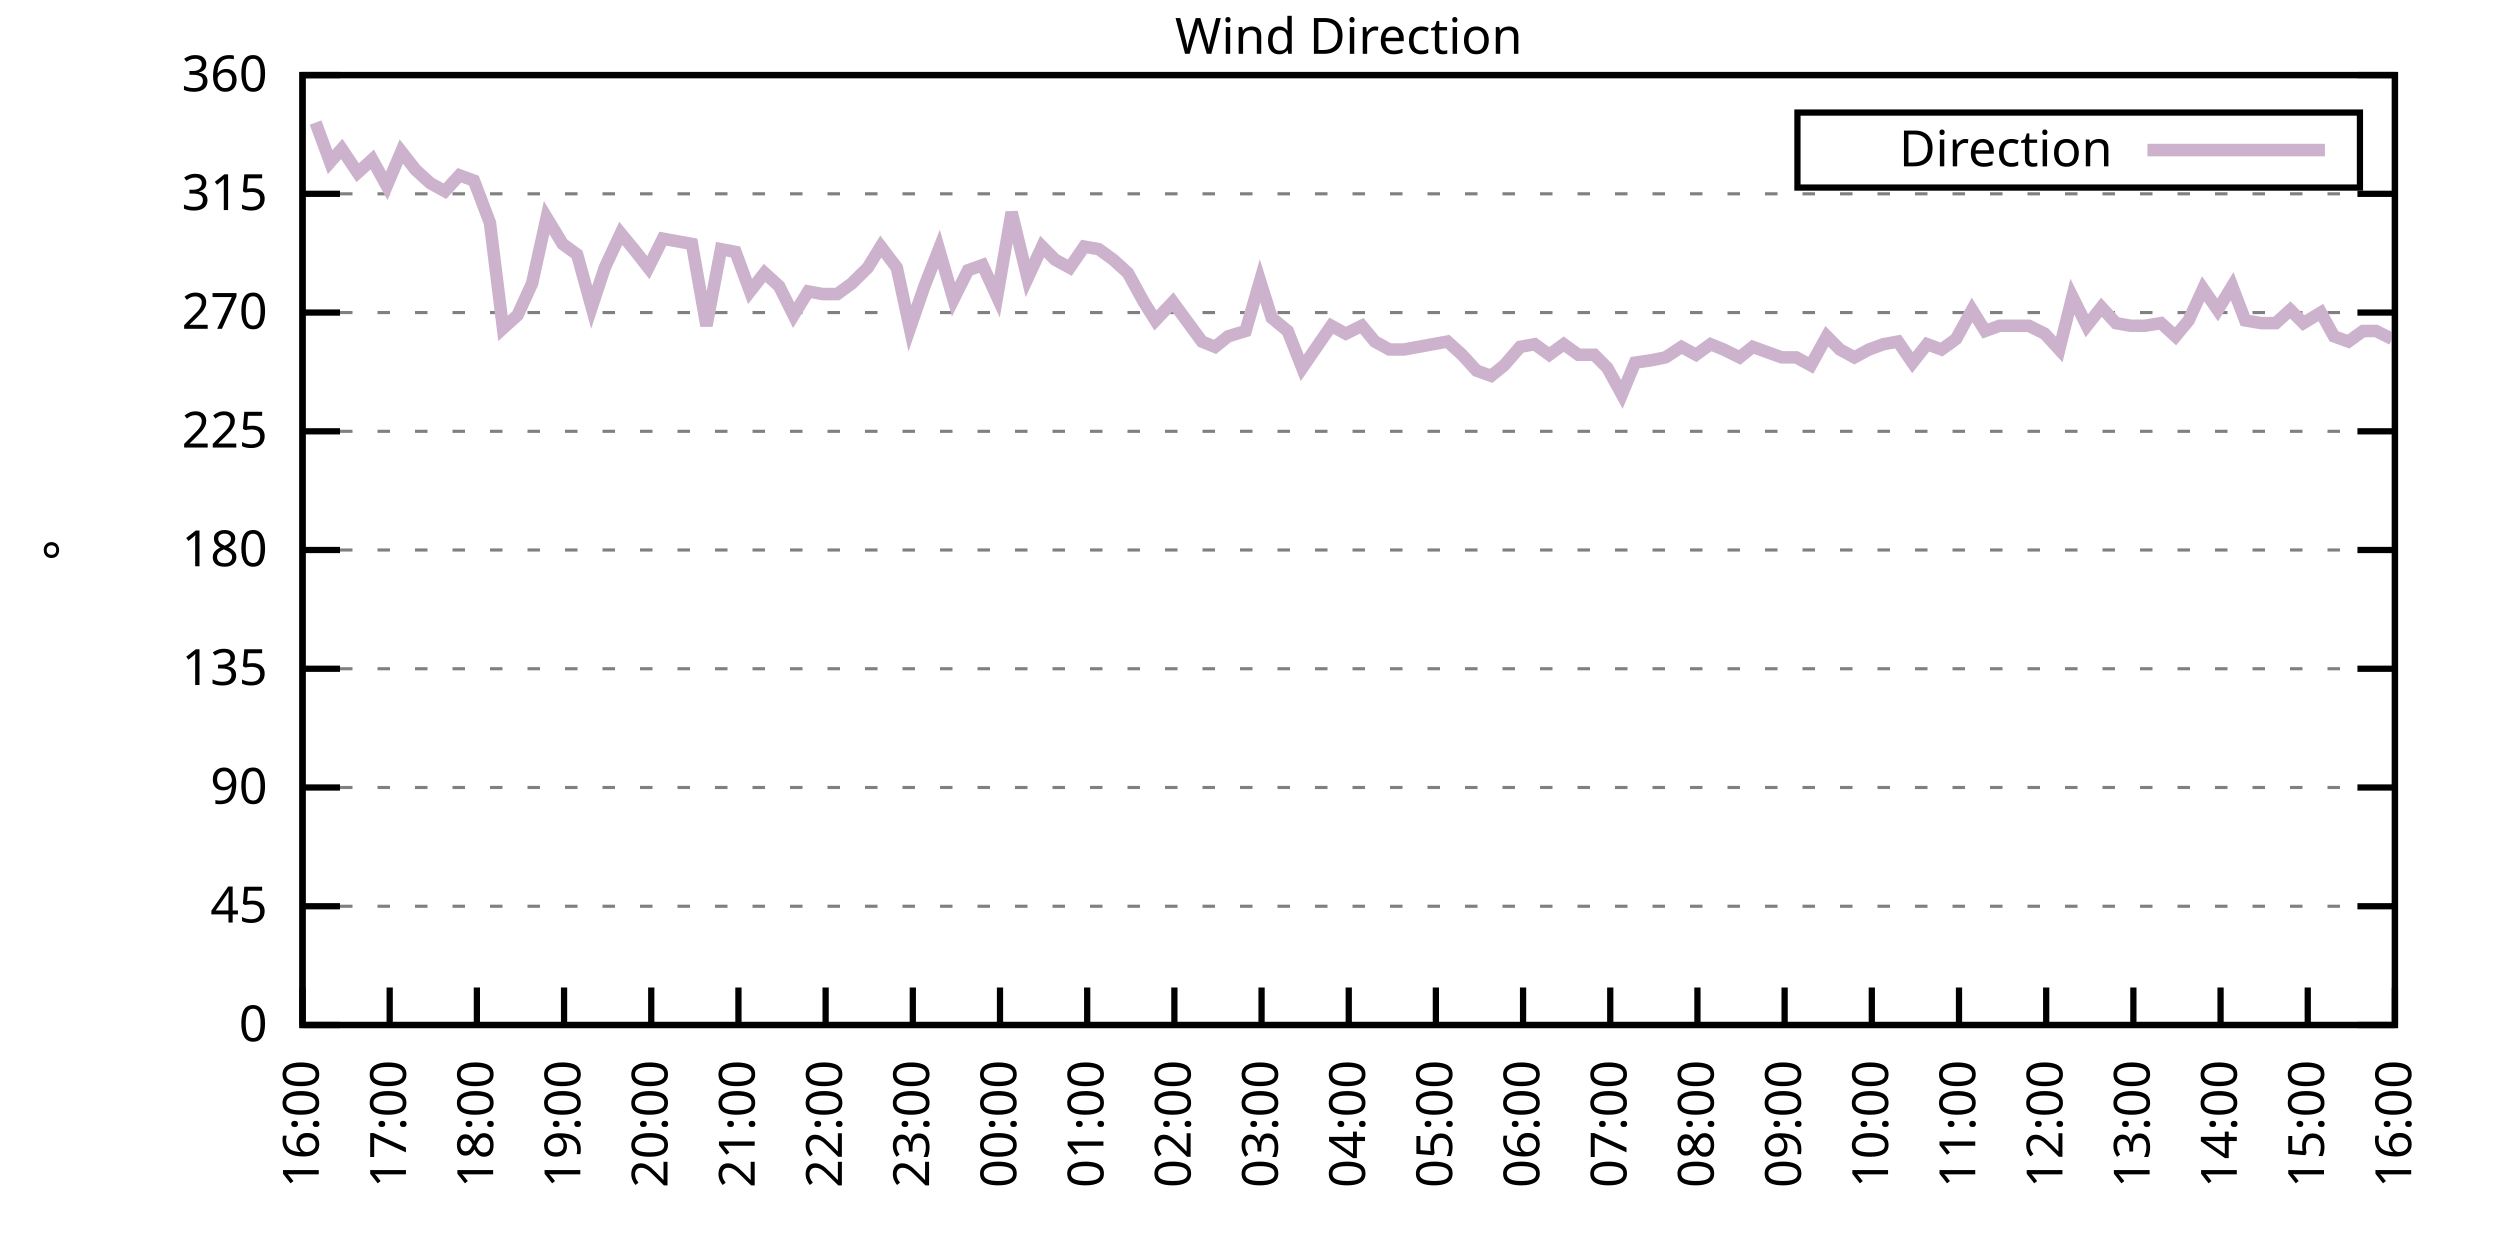
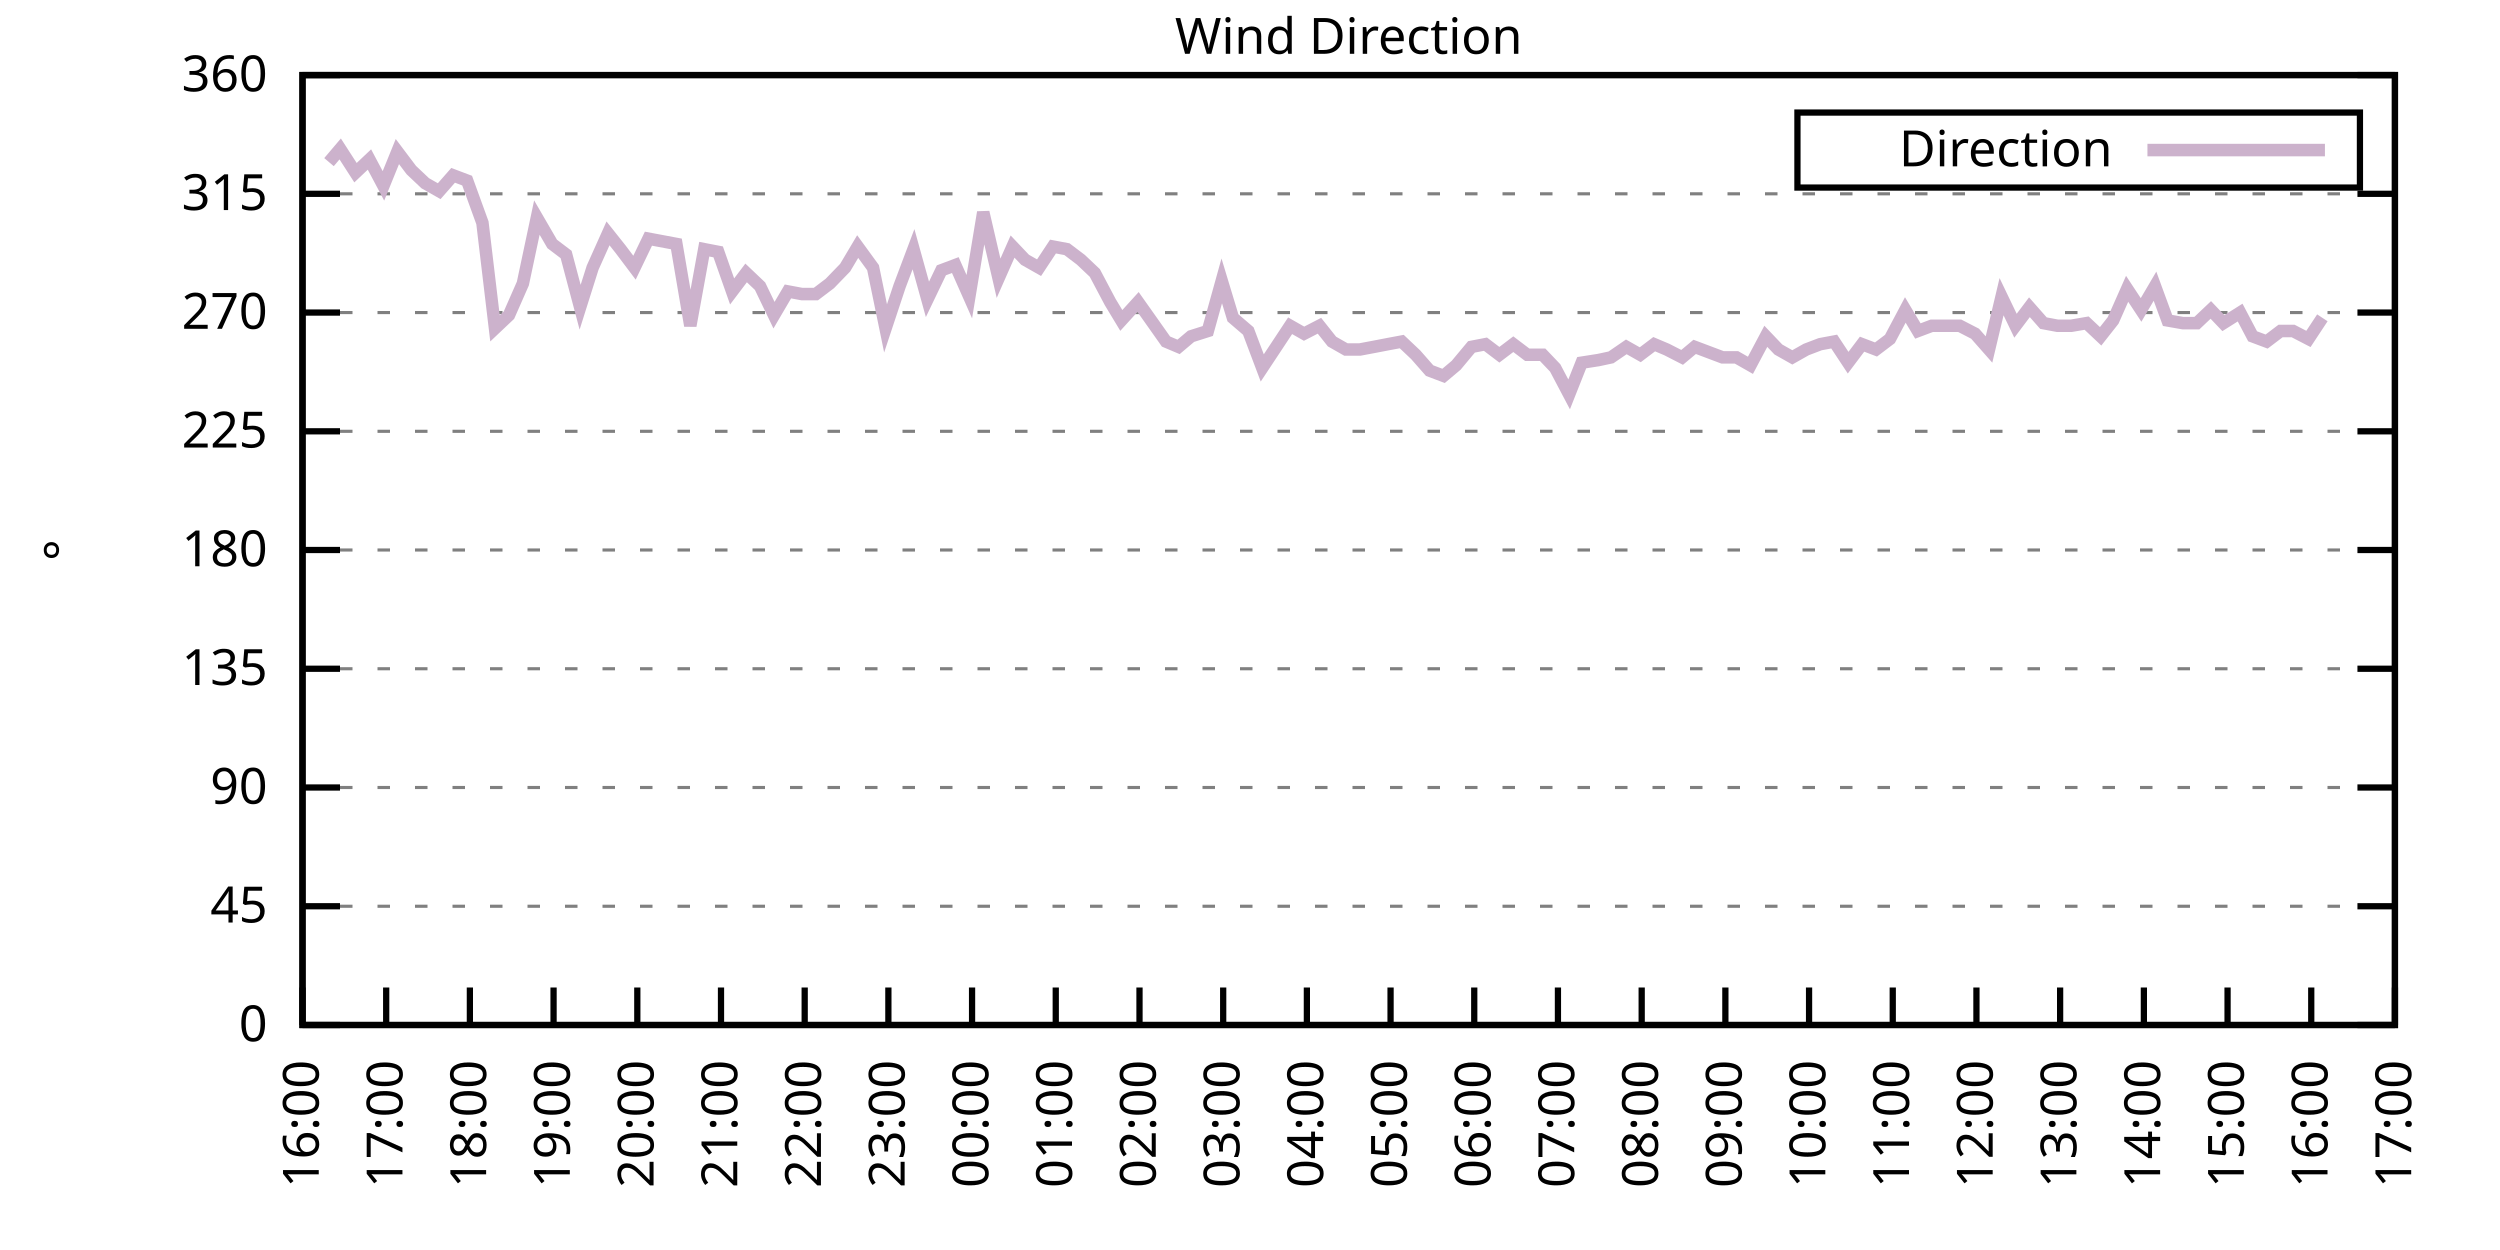
<svg xmlns="http://www.w3.org/2000/svg" xmlns:xlink="http://www.w3.org/1999/xlink" width="400" height="200" viewBox="0 0 400 200">
  <g id="gnuplot_canvas">
    <rect x="0" y="0" width="400" height="200" fill="none" />
    <defs>
      <circle id="gpDot" r="0.5" stroke-width="0.5" stroke="currentColor" />
      <path id="gpPt0" stroke-width="0.333" stroke="currentColor" d="M-1,0 h2 M0,-1 v2" />
      <path id="gpPt1" stroke-width="0.333" stroke="currentColor" d="M-1,-1 L1,1 M1,-1 L-1,1" />
      <path id="gpPt2" stroke-width="0.333" stroke="currentColor" d="M-1,0 L1,0 M0,-1 L0,1 M-1,-1 L1,1 M-1,1 L1,-1" />
      <rect id="gpPt3" stroke-width="0.333" stroke="currentColor" x="-1" y="-1" width="2" height="2" />
      <rect id="gpPt4" stroke-width="0.333" stroke="currentColor" fill="currentColor" x="-1" y="-1" width="2" height="2" />
      <circle id="gpPt5" stroke-width="0.333" stroke="currentColor" cx="0" cy="0" r="1" />
      <use xlink:href="#gpPt5" id="gpPt6" fill="currentColor" stroke="none" />
      <path id="gpPt7" stroke-width="0.333" stroke="currentColor" d="M0,-1.33 L-1.33,0.67 L1.33,0.67 z" />
      <use xlink:href="#gpPt7" id="gpPt8" fill="currentColor" stroke="none" />
      <use xlink:href="#gpPt7" id="gpPt9" stroke="currentColor" transform="rotate(180)" />
      <use xlink:href="#gpPt9" id="gpPt10" fill="currentColor" stroke="none" />
      <use xlink:href="#gpPt3" id="gpPt11" stroke="currentColor" transform="rotate(45)" />
      <use xlink:href="#gpPt11" id="gpPt12" fill="currentColor" stroke="none" />
      <path id="gpPt13" stroke-width="0.333" stroke="currentColor" d="M0,1.330 L1.265,0.411 L0.782,-1.067 L-0.782,-1.076 L-1.265,0.411 z" />
      <use xlink:href="#gpPt13" id="gpPt14" fill="currentColor" stroke="none" />
      <filter id="textbox" filterUnits="objectBoundingBox" x="0" y="0" height="1" width="1">
        <feFlood flood-color="white" flood-opacity="1" result="bgnd" />
        <feComposite in="SourceGraphic" in2="bgnd" operator="atop" />
      </filter>
      <filter id="greybox" filterUnits="objectBoundingBox" x="0" y="0" height="1" width="1">
        <feFlood flood-color="lightgrey" flood-opacity="1" result="grey" />
        <feComposite in="SourceGraphic" in2="grey" operator="atop" />
      </filter>
    </defs>
    <g fill="none" color="white" stroke="currentColor" stroke-width="1.00" stroke-linecap="butt" stroke-linejoin="miter">
</g>
    <g fill="none" color="black" stroke="currentColor" stroke-width="1.00" stroke-linecap="butt" stroke-linejoin="miter">
      <g stroke="none" shape-rendering="crispEdges">
        <polygon fill="rgb(255, 255, 255)" points="48.40,164.00 383.18,164.00 383.18,12.02 48.40,12.02 " />
      </g>
    </g>
    <g fill="none" color="black" stroke="currentColor" stroke-width="1.00" stroke-linecap="butt" stroke-linejoin="miter">
</g>
    <g fill="none" color="black" stroke="black" stroke-width="0.50" stroke-linecap="butt" stroke-linejoin="miter">
</g>
    <g fill="none" color="gray" stroke="currentColor" stroke-width="0.50" stroke-linecap="butt" stroke-linejoin="miter">
      <path stroke="gray" stroke-dasharray="2,4" class="gridline" d="M48.40,164.00 L383.19,164.00  " />
    </g>
    <g fill="none" color="gray" stroke="gray" stroke-width="1.00" stroke-linecap="butt" stroke-linejoin="miter">
</g>
    <g fill="none" color="black" stroke="currentColor" stroke-width="1.00" stroke-linecap="butt" stroke-linejoin="miter">
      <path stroke="black" d="M48.40,164.00 L54.40,164.00 M383.19,164.00 L377.19,164.00  " />
      <g transform="translate(42.80,166.60)" stroke="none" fill="black" font-family="Sans" font-size="8.00" text-anchor="end">
        <text>
          <tspan font-family="Sans"> 0</tspan>
        </text>
      </g>
    </g>
    <g fill="none" color="black" stroke="currentColor" stroke-width="1.00" stroke-linecap="butt" stroke-linejoin="miter">
</g>
    <g fill="none" color="black" stroke="black" stroke-width="0.50" stroke-linecap="butt" stroke-linejoin="miter">
</g>
    <g fill="none" color="gray" stroke="currentColor" stroke-width="0.50" stroke-linecap="butt" stroke-linejoin="miter">
      <path stroke="gray" stroke-dasharray="2,4" class="gridline" d="M48.40,145.00 L383.19,145.00  " />
    </g>
    <g fill="none" color="gray" stroke="gray" stroke-width="1.00" stroke-linecap="butt" stroke-linejoin="miter">
</g>
    <g fill="none" color="black" stroke="currentColor" stroke-width="1.00" stroke-linecap="butt" stroke-linejoin="miter">
      <path stroke="black" d="M48.40,145.00 L54.40,145.00 M383.19,145.00 L377.19,145.00  " />
      <g transform="translate(42.80,147.60)" stroke="none" fill="black" font-family="Sans" font-size="8.00" text-anchor="end">
        <text>
          <tspan font-family="Sans"> 45</tspan>
        </text>
      </g>
    </g>
    <g fill="none" color="black" stroke="currentColor" stroke-width="1.00" stroke-linecap="butt" stroke-linejoin="miter">
</g>
    <g fill="none" color="black" stroke="black" stroke-width="0.50" stroke-linecap="butt" stroke-linejoin="miter">
</g>
    <g fill="none" color="gray" stroke="currentColor" stroke-width="0.50" stroke-linecap="butt" stroke-linejoin="miter">
      <path stroke="gray" stroke-dasharray="2,4" class="gridline" d="M48.40,126.00 L383.19,126.00  " />
    </g>
    <g fill="none" color="gray" stroke="gray" stroke-width="1.00" stroke-linecap="butt" stroke-linejoin="miter">
</g>
    <g fill="none" color="black" stroke="currentColor" stroke-width="1.00" stroke-linecap="butt" stroke-linejoin="miter">
      <path stroke="black" d="M48.40,126.00 L54.40,126.00 M383.19,126.00 L377.19,126.00  " />
      <g transform="translate(42.80,128.60)" stroke="none" fill="black" font-family="Sans" font-size="8.00" text-anchor="end">
        <text>
          <tspan font-family="Sans"> 90</tspan>
        </text>
      </g>
    </g>
    <g fill="none" color="black" stroke="currentColor" stroke-width="1.00" stroke-linecap="butt" stroke-linejoin="miter">
</g>
    <g fill="none" color="black" stroke="black" stroke-width="0.50" stroke-linecap="butt" stroke-linejoin="miter">
</g>
    <g fill="none" color="gray" stroke="currentColor" stroke-width="0.50" stroke-linecap="butt" stroke-linejoin="miter">
      <path stroke="gray" stroke-dasharray="2,4" class="gridline" d="M48.40,107.00 L383.19,107.00  " />
    </g>
    <g fill="none" color="gray" stroke="gray" stroke-width="1.00" stroke-linecap="butt" stroke-linejoin="miter">
</g>
    <g fill="none" color="black" stroke="currentColor" stroke-width="1.00" stroke-linecap="butt" stroke-linejoin="miter">
      <path stroke="black" d="M48.40,107.00 L54.40,107.00 M383.19,107.00 L377.19,107.00  " />
      <g transform="translate(42.80,109.60)" stroke="none" fill="black" font-family="Sans" font-size="8.00" text-anchor="end">
        <text>
          <tspan font-family="Sans"> 135</tspan>
        </text>
      </g>
    </g>
    <g fill="none" color="black" stroke="currentColor" stroke-width="1.00" stroke-linecap="butt" stroke-linejoin="miter">
</g>
    <g fill="none" color="black" stroke="black" stroke-width="0.50" stroke-linecap="butt" stroke-linejoin="miter">
</g>
    <g fill="none" color="gray" stroke="currentColor" stroke-width="0.50" stroke-linecap="butt" stroke-linejoin="miter">
      <path stroke="gray" stroke-dasharray="2,4" class="gridline" d="M48.40,88.00 L383.19,88.00  " />
    </g>
    <g fill="none" color="gray" stroke="gray" stroke-width="1.00" stroke-linecap="butt" stroke-linejoin="miter">
</g>
    <g fill="none" color="black" stroke="currentColor" stroke-width="1.00" stroke-linecap="butt" stroke-linejoin="miter">
      <path stroke="black" d="M48.40,88.00 L54.40,88.00 M383.19,88.00 L377.19,88.00  " />
      <g transform="translate(42.80,90.60)" stroke="none" fill="black" font-family="Sans" font-size="8.00" text-anchor="end">
        <text>
          <tspan font-family="Sans"> 180</tspan>
        </text>
      </g>
    </g>
    <g fill="none" color="black" stroke="currentColor" stroke-width="1.00" stroke-linecap="butt" stroke-linejoin="miter">
</g>
    <g fill="none" color="black" stroke="black" stroke-width="0.50" stroke-linecap="butt" stroke-linejoin="miter">
</g>
    <g fill="none" color="gray" stroke="currentColor" stroke-width="0.50" stroke-linecap="butt" stroke-linejoin="miter">
      <path stroke="gray" stroke-dasharray="2,4" class="gridline" d="M48.40,69.01 L383.19,69.01  " />
    </g>
    <g fill="none" color="gray" stroke="gray" stroke-width="1.00" stroke-linecap="butt" stroke-linejoin="miter">
</g>
    <g fill="none" color="black" stroke="currentColor" stroke-width="1.00" stroke-linecap="butt" stroke-linejoin="miter">
      <path stroke="black" d="M48.40,69.01 L54.40,69.01 M383.19,69.01 L377.19,69.01  " />
      <g transform="translate(42.80,71.61)" stroke="none" fill="black" font-family="Sans" font-size="8.00" text-anchor="end">
        <text>
          <tspan font-family="Sans"> 225</tspan>
        </text>
      </g>
    </g>
    <g fill="none" color="black" stroke="currentColor" stroke-width="1.00" stroke-linecap="butt" stroke-linejoin="miter">
</g>
    <g fill="none" color="black" stroke="black" stroke-width="0.50" stroke-linecap="butt" stroke-linejoin="miter">
</g>
    <g fill="none" color="gray" stroke="currentColor" stroke-width="0.50" stroke-linecap="butt" stroke-linejoin="miter">
      <path stroke="gray" stroke-dasharray="2,4" class="gridline" d="M48.40,50.01 L383.19,50.01  " />
    </g>
    <g fill="none" color="gray" stroke="gray" stroke-width="1.00" stroke-linecap="butt" stroke-linejoin="miter">
</g>
    <g fill="none" color="black" stroke="currentColor" stroke-width="1.00" stroke-linecap="butt" stroke-linejoin="miter">
      <path stroke="black" d="M48.40,50.01 L54.40,50.01 M383.19,50.01 L377.19,50.01  " />
      <g transform="translate(42.80,52.61)" stroke="none" fill="black" font-family="Sans" font-size="8.00" text-anchor="end">
        <text>
          <tspan font-family="Sans"> 270</tspan>
        </text>
      </g>
    </g>
    <g fill="none" color="black" stroke="currentColor" stroke-width="1.00" stroke-linecap="butt" stroke-linejoin="miter">
</g>
    <g fill="none" color="black" stroke="black" stroke-width="0.50" stroke-linecap="butt" stroke-linejoin="miter">
</g>
    <g fill="none" color="gray" stroke="currentColor" stroke-width="0.50" stroke-linecap="butt" stroke-linejoin="miter">
      <path stroke="gray" stroke-dasharray="2,4" class="gridline" d="M48.40,31.01 L383.19,31.01  " />
    </g>
    <g fill="none" color="gray" stroke="gray" stroke-width="1.00" stroke-linecap="butt" stroke-linejoin="miter">
</g>
    <g fill="none" color="black" stroke="currentColor" stroke-width="1.00" stroke-linecap="butt" stroke-linejoin="miter">
      <path stroke="black" d="M48.40,31.01 L54.40,31.01 M383.19,31.01 L377.19,31.01  " />
      <g transform="translate(42.80,33.61)" stroke="none" fill="black" font-family="Sans" font-size="8.00" text-anchor="end">
        <text>
          <tspan font-family="Sans"> 315</tspan>
        </text>
      </g>
    </g>
    <g fill="none" color="black" stroke="currentColor" stroke-width="1.00" stroke-linecap="butt" stroke-linejoin="miter">
</g>
    <g fill="none" color="black" stroke="black" stroke-width="0.50" stroke-linecap="butt" stroke-linejoin="miter">
</g>
    <g fill="none" color="gray" stroke="currentColor" stroke-width="0.50" stroke-linecap="butt" stroke-linejoin="miter">
      <path stroke="gray" stroke-dasharray="2,4" class="gridline" d="M48.40,12.01 L383.19,12.01  " />
    </g>
    <g fill="none" color="gray" stroke="gray" stroke-width="1.00" stroke-linecap="butt" stroke-linejoin="miter">
</g>
    <g fill="none" color="black" stroke="currentColor" stroke-width="1.00" stroke-linecap="butt" stroke-linejoin="miter">
      <path stroke="black" d="M48.40,12.01 L54.40,12.01 M383.19,12.01 L377.19,12.01  " />
      <g transform="translate(42.80,14.61)" stroke="none" fill="black" font-family="Sans" font-size="8.00" text-anchor="end">
        <text>
          <tspan font-family="Sans"> 360</tspan>
        </text>
      </g>
    </g>
    <g fill="none" color="black" stroke="currentColor" stroke-width="1.00" stroke-linecap="butt" stroke-linejoin="miter">
      <path stroke="black" d="M48.40,164.00 L48.40,158.00  " />
      <g transform="translate(51.00,169.60) rotate(270.00)" stroke="none" fill="black" font-family="Sans" font-size="8.00" text-anchor="end">
        <text>
          <tspan font-family="Sans">16:00</tspan>
        </text>
      </g>
    </g>
    <g fill="none" color="black" stroke="currentColor" stroke-width="1.00" stroke-linecap="butt" stroke-linejoin="miter">
-       <path stroke="black" d="M62.35,164.00 L62.35,158.00  " />
-       <g transform="translate(64.95,169.60) rotate(270.00)" stroke="none" fill="black" font-family="Sans" font-size="8.00" text-anchor="end">
+       <path stroke="black" d="M61.79,164.00 L61.79,158.00  " />
+       <g transform="translate(64.39,169.60) rotate(270.00)" stroke="none" fill="black" font-family="Sans" font-size="8.00" text-anchor="end">
        <text>
          <tspan font-family="Sans">17:00</tspan>
        </text>
      </g>
    </g>
    <g fill="none" color="black" stroke="currentColor" stroke-width="1.00" stroke-linecap="butt" stroke-linejoin="miter">
-       <path stroke="black" d="M76.30,164.00 L76.30,158.00  " />
-       <g transform="translate(78.90,169.60) rotate(270.00)" stroke="none" fill="black" font-family="Sans" font-size="8.00" text-anchor="end">
+       <path stroke="black" d="M75.18,164.00 L75.18,158.00  " />
+       <g transform="translate(77.78,169.60) rotate(270.00)" stroke="none" fill="black" font-family="Sans" font-size="8.00" text-anchor="end">
        <text>
          <tspan font-family="Sans">18:00</tspan>
        </text>
      </g>
    </g>
    <g fill="none" color="black" stroke="currentColor" stroke-width="1.00" stroke-linecap="butt" stroke-linejoin="miter">
-       <path stroke="black" d="M90.25,164.00 L90.25,158.00  " />
-       <g transform="translate(92.85,169.60) rotate(270.00)" stroke="none" fill="black" font-family="Sans" font-size="8.00" text-anchor="end">
+       <path stroke="black" d="M88.57,164.00 L88.57,158.00  " />
+       <g transform="translate(91.17,169.60) rotate(270.00)" stroke="none" fill="black" font-family="Sans" font-size="8.00" text-anchor="end">
        <text>
          <tspan font-family="Sans">19:00</tspan>
        </text>
      </g>
    </g>
    <g fill="none" color="black" stroke="currentColor" stroke-width="1.00" stroke-linecap="butt" stroke-linejoin="miter">
-       <path stroke="black" d="M104.20,164.00 L104.20,158.00  " />
-       <g transform="translate(106.80,169.60) rotate(270.00)" stroke="none" fill="black" font-family="Sans" font-size="8.00" text-anchor="end">
+       <path stroke="black" d="M101.97,164.00 L101.97,158.00  " />
+       <g transform="translate(104.57,169.60) rotate(270.00)" stroke="none" fill="black" font-family="Sans" font-size="8.00" text-anchor="end">
        <text>
          <tspan font-family="Sans">20:00</tspan>
        </text>
      </g>
    </g>
    <g fill="none" color="black" stroke="currentColor" stroke-width="1.00" stroke-linecap="butt" stroke-linejoin="miter">
-       <path stroke="black" d="M118.15,164.00 L118.15,158.00  " />
-       <g transform="translate(120.75,169.60) rotate(270.00)" stroke="none" fill="black" font-family="Sans" font-size="8.00" text-anchor="end">
+       <path stroke="black" d="M115.36,164.00 L115.36,158.00  " />
+       <g transform="translate(117.96,169.60) rotate(270.00)" stroke="none" fill="black" font-family="Sans" font-size="8.00" text-anchor="end">
        <text>
          <tspan font-family="Sans">21:00</tspan>
        </text>
      </g>
    </g>
    <g fill="none" color="black" stroke="currentColor" stroke-width="1.00" stroke-linecap="butt" stroke-linejoin="miter">
-       <path stroke="black" d="M132.10,164.00 L132.10,158.00  " />
-       <g transform="translate(134.70,169.60) rotate(270.00)" stroke="none" fill="black" font-family="Sans" font-size="8.00" text-anchor="end">
+       <path stroke="black" d="M128.75,164.00 L128.75,158.00  " />
+       <g transform="translate(131.35,169.60) rotate(270.00)" stroke="none" fill="black" font-family="Sans" font-size="8.00" text-anchor="end">
        <text>
          <tspan font-family="Sans">22:00</tspan>
        </text>
      </g>
    </g>
    <g fill="none" color="black" stroke="currentColor" stroke-width="1.00" stroke-linecap="butt" stroke-linejoin="miter">
-       <path stroke="black" d="M146.05,164.00 L146.05,158.00  " />
-       <g transform="translate(148.65,169.60) rotate(270.00)" stroke="none" fill="black" font-family="Sans" font-size="8.00" text-anchor="end">
+       <path stroke="black" d="M142.14,164.00 L142.14,158.00  " />
+       <g transform="translate(144.74,169.60) rotate(270.00)" stroke="none" fill="black" font-family="Sans" font-size="8.00" text-anchor="end">
        <text>
          <tspan font-family="Sans">23:00</tspan>
        </text>
      </g>
    </g>
    <g fill="none" color="black" stroke="currentColor" stroke-width="1.00" stroke-linecap="butt" stroke-linejoin="miter">
-       <path stroke="black" d="M160.00,164.00 L160.00,158.00  " />
-       <g transform="translate(162.60,169.60) rotate(270.00)" stroke="none" fill="black" font-family="Sans" font-size="8.00" text-anchor="end">
+       <path stroke="black" d="M155.53,164.00 L155.53,158.00  " />
+       <g transform="translate(158.13,169.60) rotate(270.00)" stroke="none" fill="black" font-family="Sans" font-size="8.00" text-anchor="end">
        <text>
          <tspan font-family="Sans">00:00</tspan>
        </text>
      </g>
    </g>
    <g fill="none" color="black" stroke="currentColor" stroke-width="1.00" stroke-linecap="butt" stroke-linejoin="miter">
-       <path stroke="black" d="M173.95,164.00 L173.95,158.00  " />
-       <g transform="translate(176.55,169.60) rotate(270.00)" stroke="none" fill="black" font-family="Sans" font-size="8.00" text-anchor="end">
+       <path stroke="black" d="M168.92,164.00 L168.92,158.00  " />
+       <g transform="translate(171.52,169.60) rotate(270.00)" stroke="none" fill="black" font-family="Sans" font-size="8.00" text-anchor="end">
        <text>
          <tspan font-family="Sans">01:00</tspan>
        </text>
      </g>
    </g>
    <g fill="none" color="black" stroke="currentColor" stroke-width="1.00" stroke-linecap="butt" stroke-linejoin="miter">
-       <path stroke="black" d="M187.90,164.00 L187.90,158.00  " />
-       <g transform="translate(190.50,169.60) rotate(270.00)" stroke="none" fill="black" font-family="Sans" font-size="8.00" text-anchor="end">
+       <path stroke="black" d="M182.32,164.00 L182.32,158.00  " />
+       <g transform="translate(184.92,169.60) rotate(270.00)" stroke="none" fill="black" font-family="Sans" font-size="8.00" text-anchor="end">
        <text>
          <tspan font-family="Sans">02:00</tspan>
        </text>
      </g>
    </g>
    <g fill="none" color="black" stroke="currentColor" stroke-width="1.00" stroke-linecap="butt" stroke-linejoin="miter">
-       <path stroke="black" d="M201.85,164.00 L201.85,158.00  " />
-       <g transform="translate(204.45,169.60) rotate(270.00)" stroke="none" fill="black" font-family="Sans" font-size="8.00" text-anchor="end">
+       <path stroke="black" d="M195.71,164.00 L195.71,158.00  " />
+       <g transform="translate(198.31,169.60) rotate(270.00)" stroke="none" fill="black" font-family="Sans" font-size="8.00" text-anchor="end">
        <text>
          <tspan font-family="Sans">03:00</tspan>
        </text>
      </g>
    </g>
    <g fill="none" color="black" stroke="currentColor" stroke-width="1.00" stroke-linecap="butt" stroke-linejoin="miter">
-       <path stroke="black" d="M215.80,164.00 L215.80,158.00  " />
-       <g transform="translate(218.40,169.60) rotate(270.00)" stroke="none" fill="black" font-family="Sans" font-size="8.00" text-anchor="end">
+       <path stroke="black" d="M209.10,164.00 L209.10,158.00  " />
+       <g transform="translate(211.70,169.60) rotate(270.00)" stroke="none" fill="black" font-family="Sans" font-size="8.00" text-anchor="end">
        <text>
          <tspan font-family="Sans">04:00</tspan>
        </text>
      </g>
    </g>
    <g fill="none" color="black" stroke="currentColor" stroke-width="1.00" stroke-linecap="butt" stroke-linejoin="miter">
-       <path stroke="black" d="M229.74,164.00 L229.74,158.00  " />
-       <g transform="translate(232.34,169.60) rotate(270.00)" stroke="none" fill="black" font-family="Sans" font-size="8.00" text-anchor="end">
+       <path stroke="black" d="M222.49,164.00 L222.49,158.00  " />
+       <g transform="translate(225.09,169.60) rotate(270.00)" stroke="none" fill="black" font-family="Sans" font-size="8.00" text-anchor="end">
        <text>
          <tspan font-family="Sans">05:00</tspan>
        </text>
      </g>
    </g>
    <g fill="none" color="black" stroke="currentColor" stroke-width="1.00" stroke-linecap="butt" stroke-linejoin="miter">
-       <path stroke="black" d="M243.69,164.00 L243.69,158.00  " />
-       <g transform="translate(246.29,169.60) rotate(270.00)" stroke="none" fill="black" font-family="Sans" font-size="8.00" text-anchor="end">
+       <path stroke="black" d="M235.88,164.00 L235.88,158.00  " />
+       <g transform="translate(238.48,169.60) rotate(270.00)" stroke="none" fill="black" font-family="Sans" font-size="8.00" text-anchor="end">
        <text>
          <tspan font-family="Sans">06:00</tspan>
        </text>
      </g>
    </g>
    <g fill="none" color="black" stroke="currentColor" stroke-width="1.00" stroke-linecap="butt" stroke-linejoin="miter">
-       <path stroke="black" d="M257.64,164.00 L257.64,158.00  " />
-       <g transform="translate(260.24,169.60) rotate(270.00)" stroke="none" fill="black" font-family="Sans" font-size="8.00" text-anchor="end">
+       <path stroke="black" d="M249.27,164.00 L249.27,158.00  " />
+       <g transform="translate(251.87,169.60) rotate(270.00)" stroke="none" fill="black" font-family="Sans" font-size="8.00" text-anchor="end">
        <text>
          <tspan font-family="Sans">07:00</tspan>
        </text>
      </g>
    </g>
    <g fill="none" color="black" stroke="currentColor" stroke-width="1.00" stroke-linecap="butt" stroke-linejoin="miter">
-       <path stroke="black" d="M271.59,164.00 L271.59,158.00  " />
-       <g transform="translate(274.19,169.60) rotate(270.00)" stroke="none" fill="black" font-family="Sans" font-size="8.00" text-anchor="end">
+       <path stroke="black" d="M262.67,164.00 L262.67,158.00  " />
+       <g transform="translate(265.27,169.60) rotate(270.00)" stroke="none" fill="black" font-family="Sans" font-size="8.00" text-anchor="end">
        <text>
          <tspan font-family="Sans">08:00</tspan>
        </text>
      </g>
    </g>
    <g fill="none" color="black" stroke="currentColor" stroke-width="1.00" stroke-linecap="butt" stroke-linejoin="miter">
-       <path stroke="black" d="M285.54,164.00 L285.54,158.00  " />
-       <g transform="translate(288.14,169.60) rotate(270.00)" stroke="none" fill="black" font-family="Sans" font-size="8.00" text-anchor="end">
+       <path stroke="black" d="M276.06,164.00 L276.06,158.00  " />
+       <g transform="translate(278.66,169.60) rotate(270.00)" stroke="none" fill="black" font-family="Sans" font-size="8.00" text-anchor="end">
        <text>
          <tspan font-family="Sans">09:00</tspan>
        </text>
      </g>
    </g>
    <g fill="none" color="black" stroke="currentColor" stroke-width="1.00" stroke-linecap="butt" stroke-linejoin="miter">
-       <path stroke="black" d="M299.49,164.00 L299.49,158.00  " />
-       <g transform="translate(302.09,169.60) rotate(270.00)" stroke="none" fill="black" font-family="Sans" font-size="8.00" text-anchor="end">
+       <path stroke="black" d="M289.45,164.00 L289.45,158.00  " />
+       <g transform="translate(292.05,169.60) rotate(270.00)" stroke="none" fill="black" font-family="Sans" font-size="8.00" text-anchor="end">
        <text>
          <tspan font-family="Sans">10:00</tspan>
        </text>
      </g>
    </g>
    <g fill="none" color="black" stroke="currentColor" stroke-width="1.00" stroke-linecap="butt" stroke-linejoin="miter">
-       <path stroke="black" d="M313.44,164.00 L313.44,158.00  " />
-       <g transform="translate(316.04,169.60) rotate(270.00)" stroke="none" fill="black" font-family="Sans" font-size="8.00" text-anchor="end">
+       <path stroke="black" d="M302.84,164.00 L302.84,158.00  " />
+       <g transform="translate(305.44,169.60) rotate(270.00)" stroke="none" fill="black" font-family="Sans" font-size="8.00" text-anchor="end">
        <text>
          <tspan font-family="Sans">11:00</tspan>
        </text>
      </g>
    </g>
    <g fill="none" color="black" stroke="currentColor" stroke-width="1.00" stroke-linecap="butt" stroke-linejoin="miter">
-       <path stroke="black" d="M327.39,164.00 L327.39,158.00  " />
-       <g transform="translate(329.99,169.60) rotate(270.00)" stroke="none" fill="black" font-family="Sans" font-size="8.00" text-anchor="end">
+       <path stroke="black" d="M316.23,164.00 L316.23,158.00  " />
+       <g transform="translate(318.83,169.60) rotate(270.00)" stroke="none" fill="black" font-family="Sans" font-size="8.00" text-anchor="end">
        <text>
          <tspan font-family="Sans">12:00</tspan>
        </text>
      </g>
    </g>
    <g fill="none" color="black" stroke="currentColor" stroke-width="1.00" stroke-linecap="butt" stroke-linejoin="miter">
-       <path stroke="black" d="M341.34,164.00 L341.34,158.00  " />
-       <g transform="translate(343.94,169.60) rotate(270.00)" stroke="none" fill="black" font-family="Sans" font-size="8.00" text-anchor="end">
+       <path stroke="black" d="M329.62,164.00 L329.62,158.00  " />
+       <g transform="translate(332.22,169.60) rotate(270.00)" stroke="none" fill="black" font-family="Sans" font-size="8.00" text-anchor="end">
        <text>
          <tspan font-family="Sans">13:00</tspan>
        </text>
      </g>
    </g>
    <g fill="none" color="black" stroke="currentColor" stroke-width="1.00" stroke-linecap="butt" stroke-linejoin="miter">
-       <path stroke="black" d="M355.29,164.00 L355.29,158.00  " />
-       <g transform="translate(357.89,169.60) rotate(270.00)" stroke="none" fill="black" font-family="Sans" font-size="8.00" text-anchor="end">
+       <path stroke="black" d="M343.02,164.00 L343.02,158.00  " />
+       <g transform="translate(345.62,169.60) rotate(270.00)" stroke="none" fill="black" font-family="Sans" font-size="8.00" text-anchor="end">
        <text>
          <tspan font-family="Sans">14:00</tspan>
        </text>
      </g>
    </g>
    <g fill="none" color="black" stroke="currentColor" stroke-width="1.00" stroke-linecap="butt" stroke-linejoin="miter">
-       <path stroke="black" d="M369.24,164.00 L369.24,158.00  " />
-       <g transform="translate(371.84,169.60) rotate(270.00)" stroke="none" fill="black" font-family="Sans" font-size="8.00" text-anchor="end">
+       <path stroke="black" d="M356.41,164.00 L356.41,158.00  " />
+       <g transform="translate(359.01,169.60) rotate(270.00)" stroke="none" fill="black" font-family="Sans" font-size="8.00" text-anchor="end">
        <text>
          <tspan font-family="Sans">15:00</tspan>
+         </text>
+       </g>
+     </g>
+     <g fill="none" color="black" stroke="currentColor" stroke-width="1.00" stroke-linecap="butt" stroke-linejoin="miter">
+       <path stroke="black" d="M369.80,164.00 L369.80,158.00  " />
+       <g transform="translate(372.40,169.60) rotate(270.00)" stroke="none" fill="black" font-family="Sans" font-size="8.00" text-anchor="end">
+         <text>
+           <tspan font-family="Sans">16:00</tspan>
        </text>
      </g>
    </g>
    <g fill="none" color="black" stroke="currentColor" stroke-width="1.00" stroke-linecap="butt" stroke-linejoin="miter">
      <path stroke="black" d="M383.19,164.00 L383.19,158.00  " />
      <g transform="translate(385.79,169.60) rotate(270.00)" stroke="none" fill="black" font-family="Sans" font-size="8.00" text-anchor="end">
        <text>
-           <tspan font-family="Sans">16:00</tspan>
+           <tspan font-family="Sans">17:00</tspan>
        </text>
      </g>
    </g>
    <g fill="none" color="black" stroke="currentColor" stroke-width="1.00" stroke-linecap="butt" stroke-linejoin="miter">
</g>
    <g fill="none" color="black" stroke="currentColor" stroke-width="1.00" stroke-linecap="butt" stroke-linejoin="miter">
      <path stroke="black" d="M48.40,12.01 L48.40,164.00 L383.19,164.00 L383.19,12.01 L48.40,12.01 Z  " />
    </g>
    <g fill="none" color="black" stroke="currentColor" stroke-width="1.00" stroke-linecap="butt" stroke-linejoin="miter">
</g>
    <g fill="none" color="black" stroke="currentColor" stroke-width="1.00" stroke-linecap="butt" stroke-linejoin="miter">
      <path stroke="black" d="M287.59,30.01 L287.59,18.01 L377.59,18.01 L377.59,30.01 L287.59,30.01 Z  " />
    </g>
    <g id="Wind_direction_plot_1">
      <g fill="none" color="white" stroke="black" stroke-width="2.00" stroke-linecap="butt" stroke-linejoin="miter">
</g>
      <g fill="none" color="black" stroke="currentColor" stroke-width="2.00" stroke-linecap="butt" stroke-linejoin="miter">
        <g transform="translate(337.99,26.61)" stroke="none" fill="black" font-family="Sans" font-size="8.00" text-anchor="end">
          <text>
            <tspan font-family="Sans">Direction</tspan>
          </text>
        </g>
      </g>
      <g fill="none" color="black" stroke="currentColor" stroke-width="2.00" stroke-linecap="butt" stroke-linejoin="miter">
-         <path stroke="rgb(204, 178, 204)" d="M343.59,24.01 L371.99,24.01 M50.49,19.61 L52.82,25.94 L54.68,23.83 L57.23,27.63 L59.56,25.52 L61.88,29.74   L64.21,24.25 L66.53,27.21 L68.86,29.32 L71.18,30.59 L73.51,28.05 L75.83,28.90 L78.39,35.65 L80.48,52.54   L82.81,50.43 L85.13,45.36 L87.46,34.81 L90.02,39.03 L92.34,40.72 L94.67,49.16 L96.76,42.83 L99.32,37.34   L101.41,39.87 L103.73,42.83 L106.06,38.19 L110.71,39.03 L113.03,52.12 L115.36,39.87 L117.68,40.30 L120.01,46.63   L122.33,43.67 L124.66,45.79 L126.98,50.43 L129.31,46.63 L131.63,47.05 L133.96,47.05 L136.28,45.36 L138.84,42.83   L140.93,39.45 L143.49,42.83 L145.58,52.54 L147.91,45.79 L150.23,39.87 L152.56,47.90 L154.88,43.25 L157.21,42.41   L159.53,47.47 L161.86,33.96 L164.41,44.52 L166.74,39.45 L168.83,41.56 L171.16,42.83 L173.48,39.45 L175.81,39.87   L178.13,41.56 L180.46,43.67 L183.01,48.32 L184.87,51.27 L187.66,48.32 L189.52,50.85 L192.31,54.65 L194.41,55.50   L196.50,53.81 L199.29,52.96 L201.61,44.94 L203.47,50.85 L206.03,52.96 L208.36,58.87 L210.68,55.50 L213.01,52.12   L215.33,53.39 L217.89,52.12 L219.98,54.65 L222.30,55.92 L224.63,55.92 L226.95,55.50 L229.28,55.07 L231.60,54.65   L233.93,56.76 L236.25,59.30 L238.58,60.14 L240.67,58.45 L243.23,55.50 L245.55,55.07 L247.88,56.76 L250.20,55.07   L252.53,56.76 L255.09,56.76 L257.18,58.87 L259.50,63.10 L261.60,58.03 L264.39,57.61 L266.48,57.18 L269.04,55.50   L271.36,56.76 L273.69,55.07 L275.78,55.92 L278.34,57.18 L280.43,55.50 L282.75,56.34 L285.08,57.18 L287.40,57.18   L289.73,58.45 L292.29,53.81 L294.38,55.92 L296.70,57.18 L299.03,55.92 L301.35,55.07 L303.68,54.65 L306.00,58.03   L308.33,55.07 L310.65,55.92 L312.98,54.23 L315.53,49.59 L317.63,52.96 L319.95,52.12 L322.28,52.12 L324.60,52.12   L327.16,53.39 L329.48,55.92 L331.58,47.47 L333.90,52.12 L336.23,49.16 L338.55,51.70 L340.88,52.12 L343.20,52.12   L345.76,51.70 L348.08,53.81 L350.18,51.27 L352.50,46.21 L354.83,49.59 L357.15,45.79 L359.24,51.27 L361.80,51.70   L364.13,51.70 L366.45,49.59 L368.54,51.70 L371.33,50.01 L373.43,53.81 L375.75,54.65 L378.08,52.96 L380.17,52.96   L382.73,54.23  " />
+         <path stroke="rgb(204, 178, 204)" d="M343.59,24.01 L371.99,24.01 M52.64,25.94 L54.43,23.83 L56.88,27.63 L59.11,25.52 L61.35,29.74 L63.58,24.25   L65.81,27.21 L68.04,29.32 L70.27,30.59 L72.50,28.05 L74.74,28.90 L77.19,35.65 L79.20,52.54 L81.43,50.43   L83.66,45.36 L85.90,34.81 L88.35,39.03 L90.58,40.72 L92.82,49.16 L94.82,42.83 L97.28,37.34 L99.29,39.87   L101.52,42.83 L103.75,38.19 L108.22,39.03 L110.45,52.12 L112.68,39.87 L114.91,40.30 L117.14,46.63 L119.38,43.67   L121.61,45.79 L123.84,50.43 L126.07,46.63 L128.30,47.05 L130.54,47.05 L132.77,45.36 L135.22,42.83 L137.23,39.45   L139.69,42.83 L141.69,52.54 L143.93,45.79 L146.16,39.87 L148.39,47.90 L150.62,43.25 L152.85,42.41 L155.09,47.47   L157.32,33.96 L159.77,44.52 L162.01,39.45 L164.01,41.56 L166.25,42.83 L168.48,39.45 L170.71,39.87 L172.94,41.56   L175.17,43.67 L177.63,48.32 L179.41,51.27 L182.09,48.32 L183.88,50.85 L186.56,54.65 L188.57,55.50 L190.57,53.81   L193.25,52.96 L195.48,44.94 L197.27,50.85 L199.73,52.96 L201.96,58.87 L204.19,55.50 L206.42,52.12 L208.65,53.39   L211.11,52.12 L213.12,54.65 L215.35,55.92 L217.58,55.92 L219.81,55.50 L222.04,55.07 L224.28,54.65 L226.51,56.76   L228.74,59.30 L230.97,60.14 L232.98,58.45 L235.44,55.50 L237.67,55.07 L239.90,56.76 L242.13,55.07 L244.36,56.76   L246.82,56.76 L248.83,58.87 L251.06,63.10 L253.07,58.03 L255.75,57.61 L257.76,57.18 L260.21,55.50 L262.44,56.76   L264.67,55.07 L266.68,55.92 L269.14,57.18 L271.15,55.50 L273.38,56.34 L275.61,57.18 L277.84,57.18 L280.07,58.45   L282.53,53.81 L284.54,55.92 L286.77,57.18 L289.00,55.92 L291.23,55.07 L293.47,54.65 L295.70,58.03 L297.93,55.07   L300.16,55.92 L302.39,54.23 L304.85,49.59 L306.86,52.96 L309.09,52.12 L311.32,52.12 L313.55,52.12 L316.01,53.39   L318.24,55.92 L320.25,47.47 L322.48,52.12 L324.71,49.16 L326.95,51.70 L329.18,52.12 L331.41,52.12 L333.86,51.70   L336.10,53.81 L338.10,51.27 L340.34,46.21 L342.57,49.59 L344.80,45.79 L346.81,51.27 L349.26,51.70 L351.50,51.70   L353.73,49.59 L355.74,51.70 L358.42,50.01 L360.42,53.81 L362.66,54.65 L364.89,52.96 L366.90,52.96 L369.35,54.23   L371.58,50.85  " />
      </g>
    </g>
    <g fill="none" color="black" stroke="currentColor" stroke-width="2.00" stroke-linecap="butt" stroke-linejoin="miter">
</g>
    <g fill="none" color="black" stroke="black" stroke-width="1.00" stroke-linecap="butt" stroke-linejoin="miter">
</g>
    <g fill="none" color="black" stroke="currentColor" stroke-width="1.00" stroke-linecap="butt" stroke-linejoin="miter">
      <path stroke="black" d="M48.40,12.01 L48.40,164.00 L383.19,164.00 L383.19,12.01 L48.40,12.01 Z  " />
      <g transform="translate(12.80,88.01) rotate(270.00)" stroke="none" fill="black" font-family="Sans" font-size="8.00" text-anchor="middle">
        <text>
          <tspan font-family="Sans">°</tspan>
        </text>
      </g>
    </g>
    <g fill="none" color="black" stroke="currentColor" stroke-width="1.00" stroke-linecap="butt" stroke-linejoin="miter">
</g>
    <g fill="none" color="black" stroke="currentColor" stroke-width="1.00" stroke-linecap="butt" stroke-linejoin="miter">
      <g transform="translate(215.79,8.61)" stroke="none" fill="black" font-family="Sans" font-size="8.00" text-anchor="middle">
        <text>
          <tspan font-family="Sans">Wind Direction</tspan>
        </text>
      </g>
    </g>
    <g fill="none" color="black" stroke="currentColor" stroke-width="1.00" stroke-linecap="butt" stroke-linejoin="miter">
</g>
  </g>
</svg>
